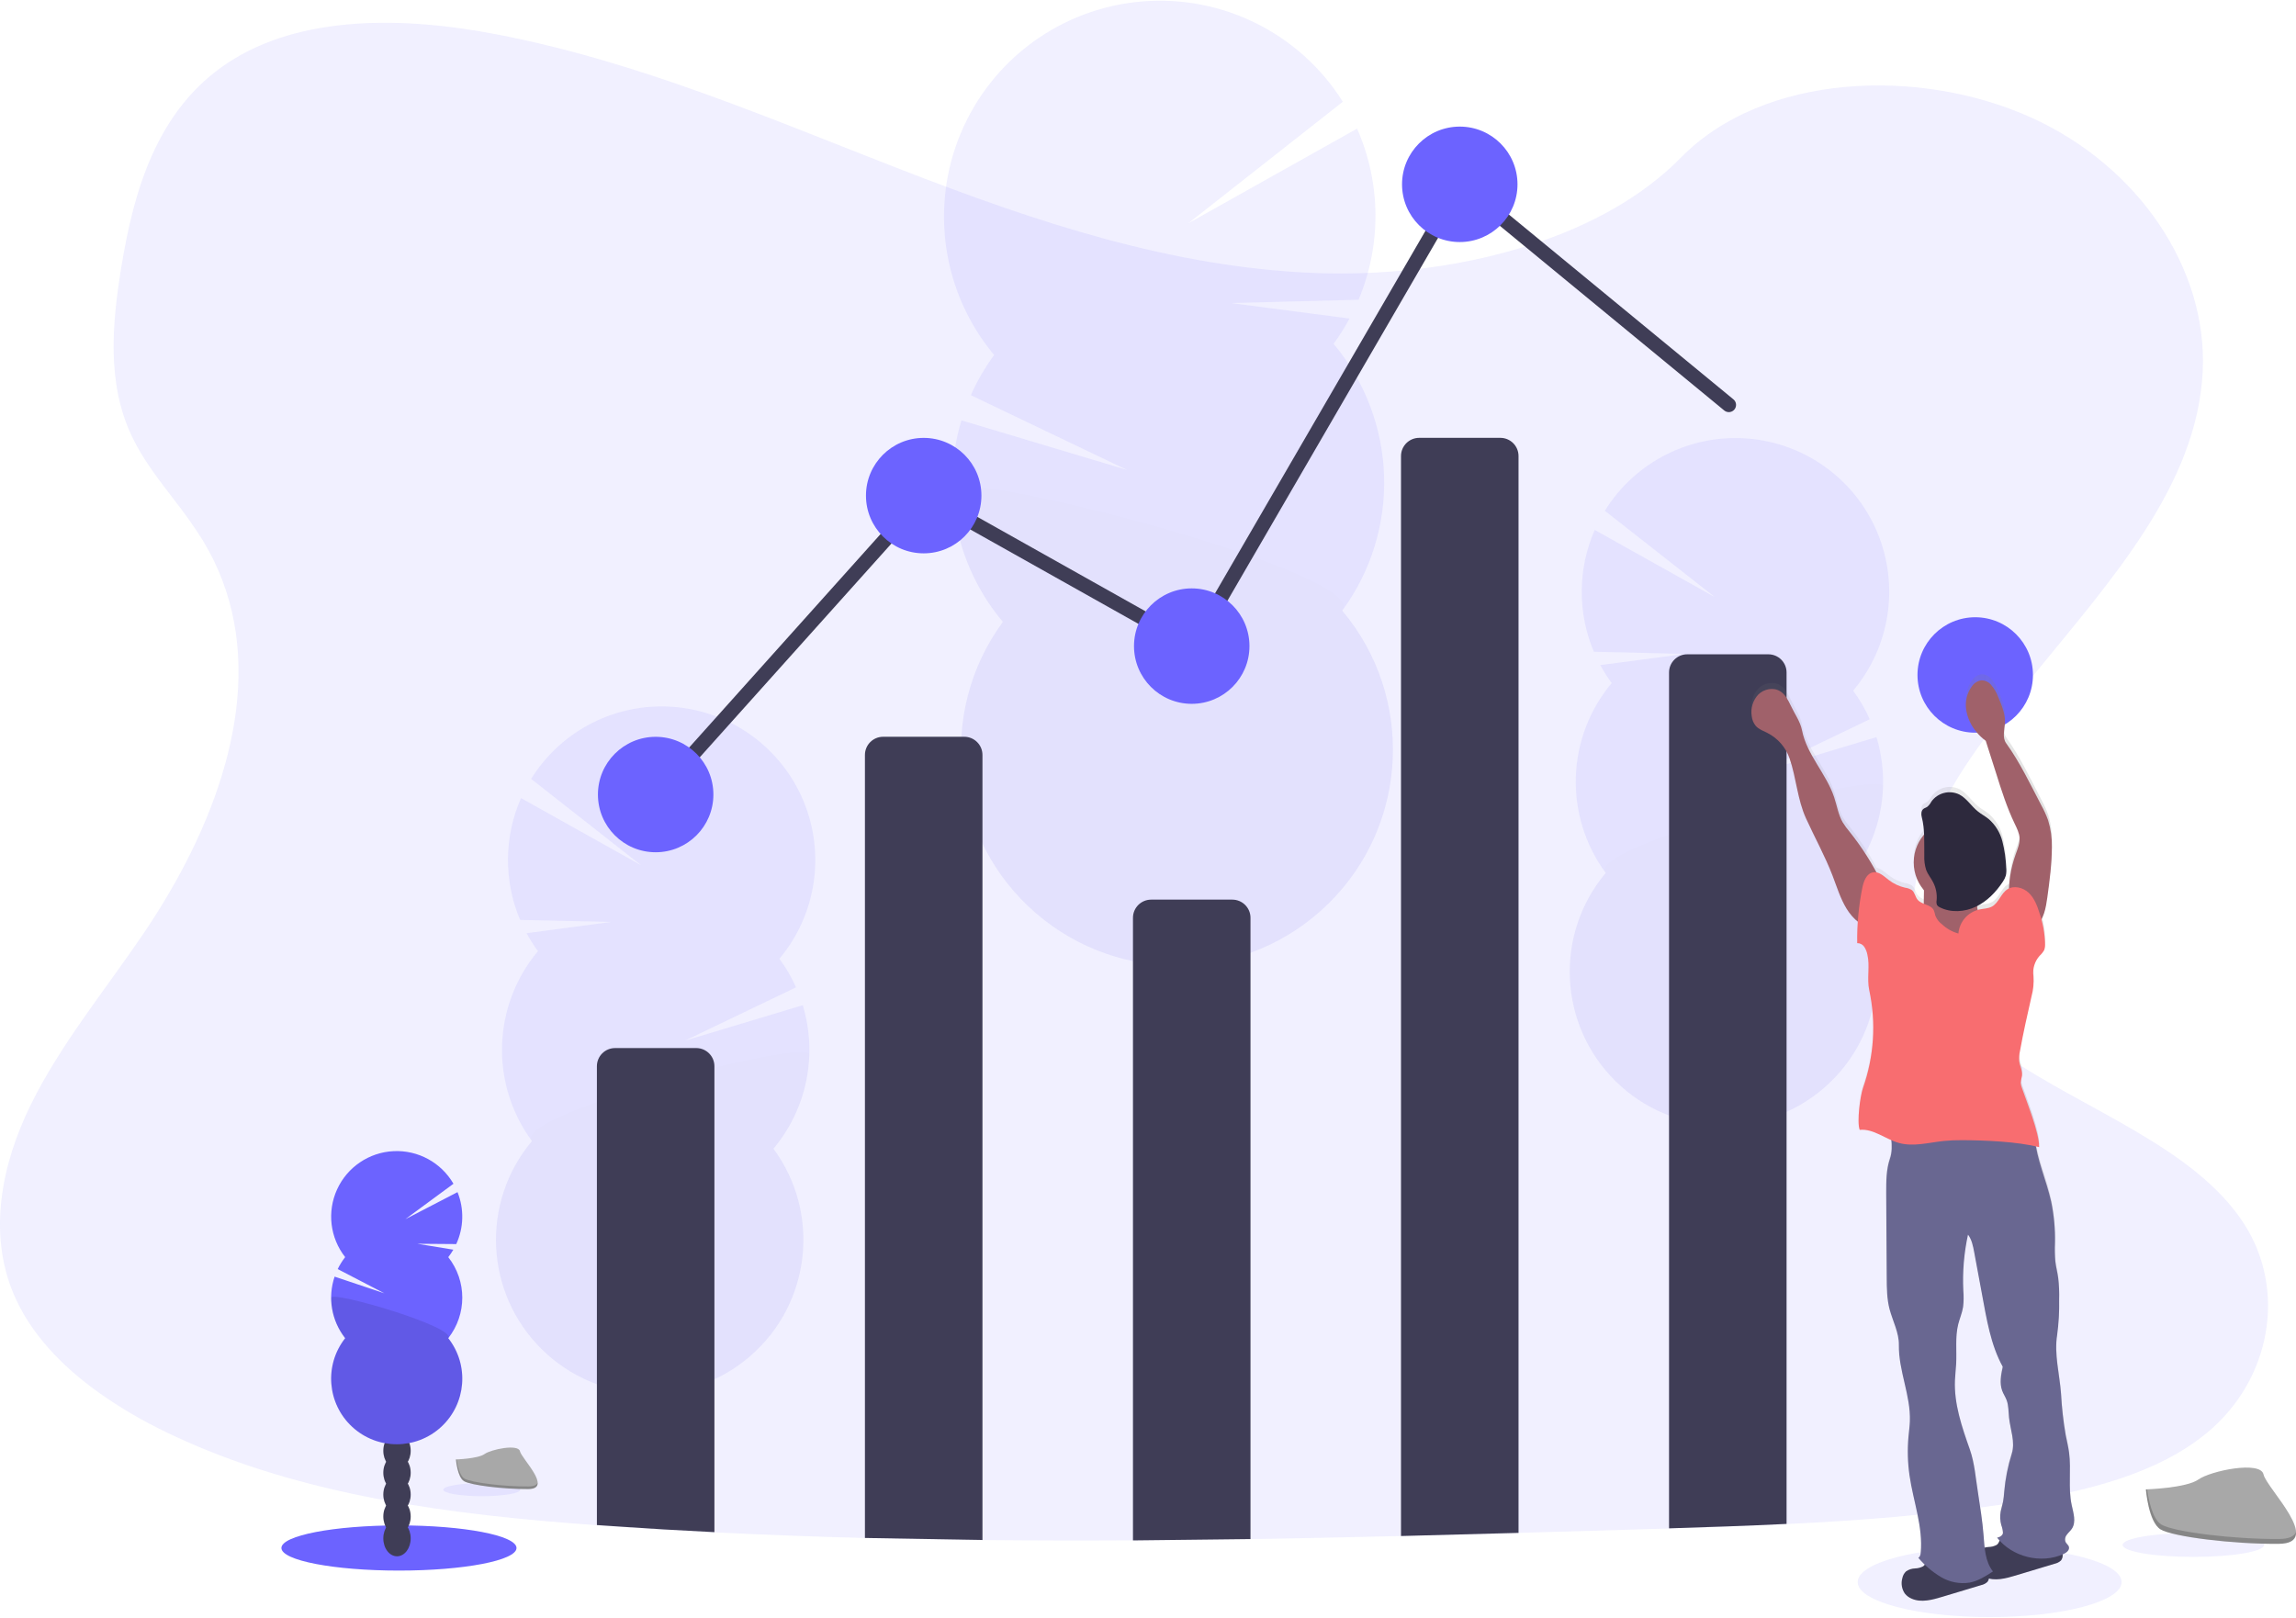
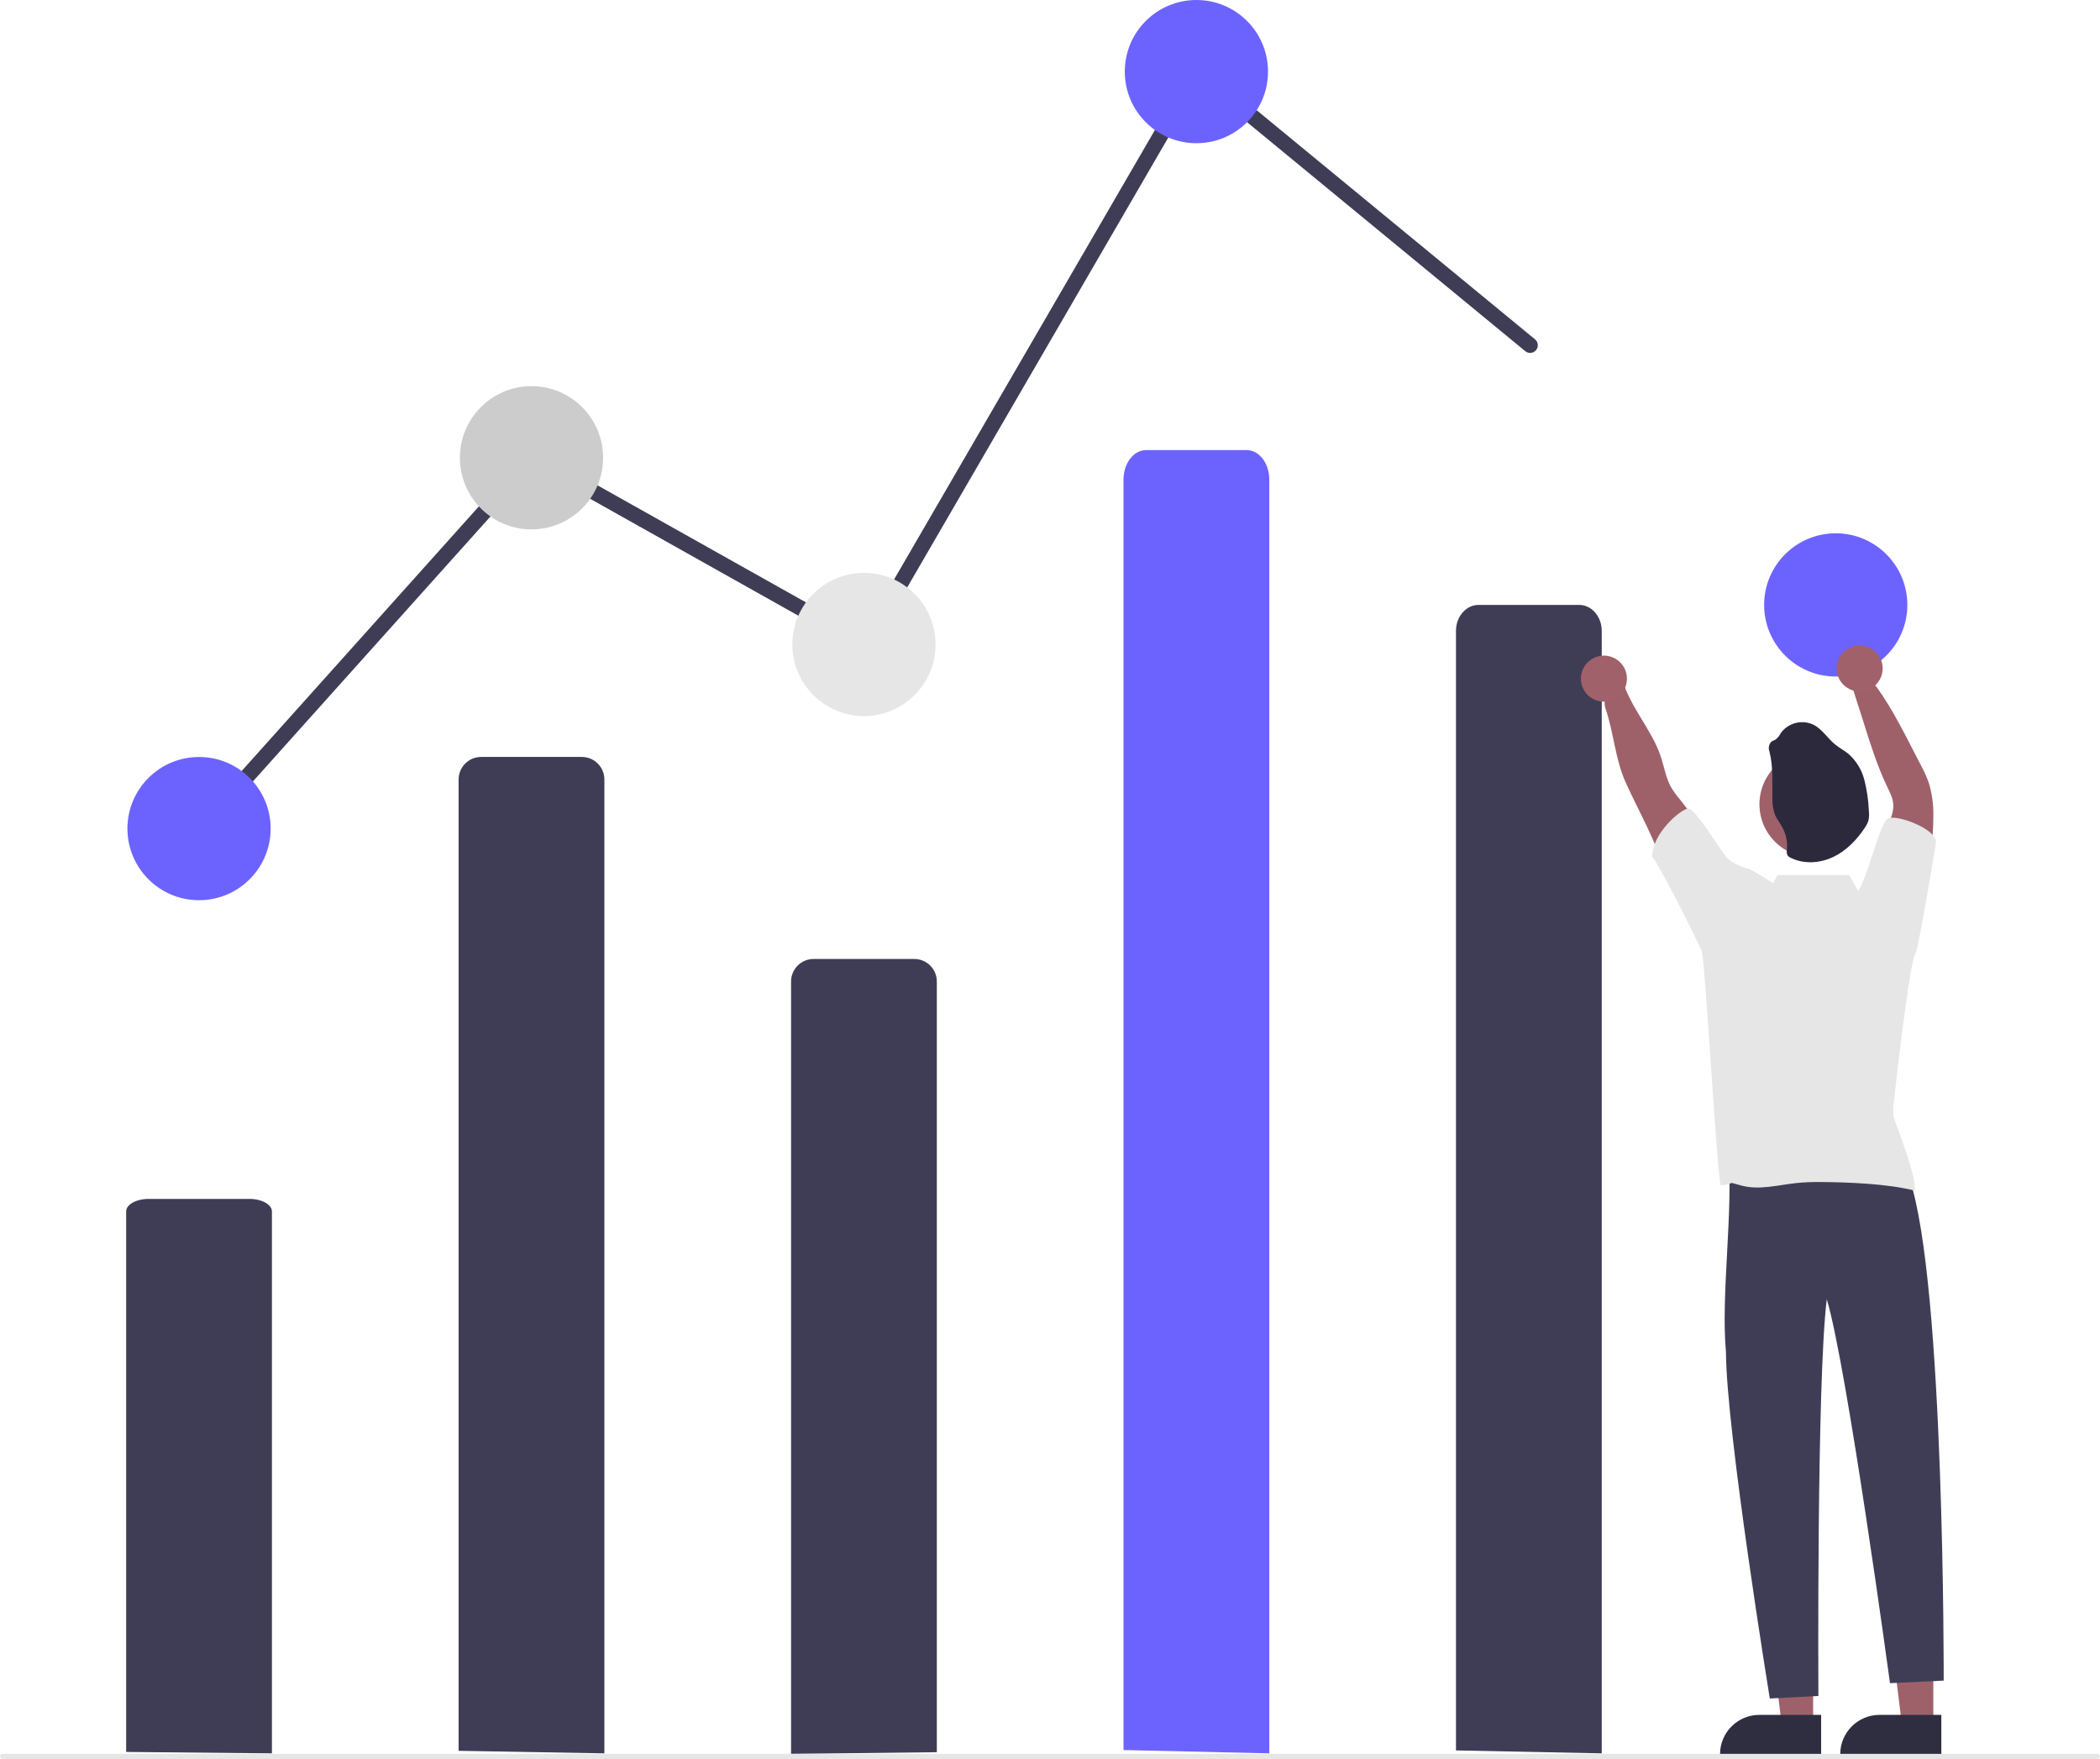
- <svg xmlns="http://www.w3.org/2000/svg" id="b43bf247-fd00-4c66-86de-2f4e4870ba29" data-name="Layer 1" width="1113.58" height="784.41" viewBox="0 0 1113.58 784.41">
-   <defs>
-     <linearGradient id="e697e668-bf6d-4d5c-9412-9fae30629717" x1="990.77" y1="609.55" x2="1147.32" y2="609.55" gradientTransform="matrix(-1, 0, 0, 1, 2040, 0)" gradientUnits="userSpaceOnUse">
-       <stop offset="0" stop-color="gray" stop-opacity="0.25" />
-       <stop offset="0.54" stop-color="gray" stop-opacity="0.12" />
-       <stop offset="1" stop-color="gray" stop-opacity="0.1" />
-     </linearGradient>
-   </defs>
-   <ellipse cx="965" cy="767.42" rx="64" ry="16.99" fill="#6c63ff" opacity="0.1" />
-   <path d="M1113.76,752.68c-24.35,20.2-59,28.56-92.51,33.84l-5.64.86c-35,5.22-70.39,8-105.9,9.69-19,.92-38,1.57-57,2.15l-14.89.44q-29,.86-58.11,1.69-28.5.81-57,1.52-36.5.89-73,1.48-28.5.45-57,.62-36.51.21-73-.14-28.52-.29-57-1-36.52-.94-73-2.75-24.76-1.21-49.49-2.91l-7.51-.53c-70.77-5.1-142.81-14.25-204.74-43.17l-1.67-.79c-.83-.39-1.66-.78-2.49-1.19a224.11,224.11,0,0,1-32.56-19.09c-18.31-13.06-33.43-29-41.42-47.91-12.52-29.66-5.9-63,8.4-92S94,538.31,112.57,511c5.44-8,10.6-16.3,15.4-24.81,30-53.37,44.88-115.13,13.43-166.56a228.58,228.58,0,0,0-13.43-19c-7.67-10-15.47-20-20.74-31.07-12.29-25.76-9.65-54.73-5.17-82.25,6-36.59,17-76,51.38-98.86,35.67-23.74,86.3-22.54,130.57-14,68.83,13.19,132.36,40.8,196.49,65.7s131.31,47.67,201.82,50.12a322.09,322.09,0,0,0,45.38-1.65h0a287.81,287.81,0,0,0,59.12-12.45c27.75-9.14,53-22.89,71.72-42,40.15-40.85,115.6-43.94,170-19.27,51.91,23.54,85.48,73.36,83,123.12-2.82,55.39-44.3,100.93-82.31,147.64-4.61,5.66-9.16,11.34-13.59,17.06q-3.71,4.79-7.28,9.6h0c-4.17,5.66-8.2,11.35-12,17.11-19.42,29.53-33.15,65-19.78,96.88,7.5,17.85,21.81,31.47,39.06,43.36,38.65,26.63,92,44.55,116,81.83C1152.32,683.63,1144.66,727,1113.76,752.68Z" transform="translate(-43.21 -57.79)" fill="#6c63ff" opacity="0.1" />
-   <g opacity="0.1">
-     <path d="M598.71,607.14q.06,1.41.21,2.76,11.67-4.65,22.91-10a18.57,18.57,0,0,0,10.59-5.18c2.19-1.1,4.37-2.25,6.53-3.4a26.82,26.82,0,0,0-1.66-3c-4.21-6.65-10.61-10.81-17.66-10.58s-13.15,4.8-16.92,11.69A34.46,34.46,0,0,0,598.71,607.14Z" transform="translate(-43.21 -57.79)" fill="#3f3d56" />
-     <path d="M597.56,572.17a34.57,34.57,0,0,0,5.15,17.32c4.22,6.63,10.62,10.79,17.67,10.56.49,0,1-.07,1.45-.11a18.57,18.57,0,0,0,10.59-5.18,25.47,25.47,0,0,0,4.87-6.38,35.82,35.82,0,0,0-1.14-35c-4.22-6.65-10.62-10.81-17.67-10.58s-13.14,4.8-16.91,11.69A34.47,34.47,0,0,0,597.56,572.17Z" transform="translate(-43.21 -57.79)" fill="#3f3d56" />
-     <ellipse cx="618.28" cy="536.48" rx="21.87" ry="28.63" transform="translate(-60.47 -37.23) rotate(-1.88)" fill="#3f3d56" />
-     <ellipse cx="617.13" cy="501.51" rx="21.87" ry="28.63" transform="translate(-59.32 -37.28) rotate(-1.88)" fill="#3f3d56" />
-     <ellipse cx="615.99" cy="466.54" rx="21.87" ry="28.63" transform="translate(-58.18 -37.34) rotate(-1.88)" fill="#3f3d56" />
-     <path d="M690,224.56a104.08,104.08,0,0,0,7.74-12.25L640,204.77l62.12-1.58a104.89,104.89,0,0,0-.72-83l-81.91,45.95,75-59A104.75,104.75,0,1,0,525.38,230a105.16,105.16,0,0,0-11.31,19.48l75.81,36.28-80.36-24.06a104.8,104.8,0,0,0,20.11,97.75A104.74,104.74,0,1,0,694.19,354,104.77,104.77,0,0,0,690,224.56Z" transform="translate(-43.21 -57.79)" fill="#6c63ff" />
-     <path d="M505.1,295.42a104.26,104.26,0,0,0,24.53,64A104.74,104.74,0,1,0,694.19,354C707.64,335.74,504.72,283.67,505.1,295.42Z" transform="translate(-43.21 -57.79)" opacity="0.1" />
-   </g>
-   <g opacity="0.1">
-     <path d="M369.39,791.35c0,.66-.07,1.32-.15,2q-8.3-3.3-16.31-7.07a13.21,13.21,0,0,1-7.54-3.67q-2.34-1.19-4.65-2.42a18.9,18.9,0,0,1,1.18-2.12c3-4.74,7.54-7.7,12.56-7.54s9.36,3.4,12,8.3A24.5,24.5,0,0,1,369.39,791.35Z" transform="translate(-43.21 -57.79)" fill="#3f3d56" />
-     <path d="M370.17,766.46a24.59,24.59,0,0,1-3.64,12.33c-3,4.72-7.55,7.69-12.56,7.53l-1-.08a13.21,13.21,0,0,1-7.54-3.67,18,18,0,0,1-3.47-4.54,25.53,25.53,0,0,1,.78-24.89c3-4.74,7.55-7.7,12.56-7.54s9.36,3.4,12.05,8.3A24.5,24.5,0,0,1,370.17,766.46Z" transform="translate(-43.21 -57.79)" fill="#3f3d56" />
-     <ellipse cx="355.4" cy="741.08" rx="20.37" ry="15.56" transform="translate(-439.72 1015.15) rotate(-88.19)" fill="#3f3d56" />
-     <ellipse cx="356.18" cy="716.19" rx="20.37" ry="15.56" transform="translate(-414.09 991.83) rotate(-88.19)" fill="#3f3d56" />
-     <ellipse cx="356.97" cy="691.3" rx="20.37" ry="15.56" transform="translate(-388.45 968.51) rotate(-88.19)" fill="#3f3d56" />
-     <path d="M304.12,519.17a75.81,75.81,0,0,1-5.53-8.71L339.67,505,295.46,504a74.64,74.64,0,0,1,.44-59.08l58.33,32.63L300.81,435.6a74.54,74.54,0,1,1,120.42,87.26,74.43,74.43,0,0,1,8.07,13.86L375.38,562.6l57.17-17.2A74.65,74.65,0,0,1,418.33,615a74.54,74.54,0,1,1-117.12-3.7,74.54,74.54,0,0,1,2.91-92.12Z" transform="translate(-43.21 -57.79)" fill="#6c63ff" />
-     <path d="M435.72,569.43A74.27,74.27,0,0,1,418.33,615a74.54,74.54,0,1,1-117.12-3.7C291.62,598.3,436,561.06,435.72,569.43Z" transform="translate(-43.21 -57.79)" opacity="0.1" />
-   </g>
-   <g opacity="0.1">
-     <path d="M890.16,661.3c0,.67-.07,1.32-.14,2q-8.31-3.3-16.31-7.07a13.26,13.26,0,0,1-7.55-3.67c-1.55-.79-3.11-1.6-4.65-2.42a20.63,20.63,0,0,1,1.18-2.12c3-4.74,7.54-7.7,12.56-7.54s9.36,3.4,12,8.3A24.5,24.5,0,0,1,890.16,661.3Z" transform="translate(-43.21 -57.79)" fill="#3f3d56" />
-     <path d="M891,636.41a24.59,24.59,0,0,1-3.65,12.33c-3,4.72-7.54,7.69-12.56,7.53l-1-.08a13.26,13.26,0,0,1-7.55-3.67,18.32,18.32,0,0,1-3.47-4.54,25.53,25.53,0,0,1,.78-24.89c3-4.73,7.55-7.7,12.56-7.54s9.37,3.4,12.05,8.3A24.5,24.5,0,0,1,891,636.41Z" transform="translate(-43.21 -57.79)" fill="#3f3d56" />
-     <ellipse cx="876.17" cy="611.03" rx="20.37" ry="15.56" transform="translate(194.62 1409.71) rotate(-88.19)" fill="#3f3d56" />
-     <ellipse cx="876.96" cy="586.14" rx="20.37" ry="15.56" transform="translate(220.26 1386.4) rotate(-88.19)" fill="#3f3d56" />
-     <ellipse cx="877.74" cy="561.26" rx="20.37" ry="15.56" transform="translate(245.89 1363.08) rotate(-88.19)" fill="#3f3d56" />
-     <path d="M824.89,389.12a73.57,73.57,0,0,1-5.52-8.71L860.45,375l-44.21-1.07a74.7,74.7,0,0,1,.43-59.08L875,347.48l-53.42-41.93A74.55,74.55,0,1,1,942,392.81a74.39,74.39,0,0,1,8.06,13.86l-53.92,25.88,57.17-17.2a74.57,74.57,0,0,1-14.22,69.59A74.53,74.53,0,1,1,822,481.24a74.54,74.54,0,0,1,2.91-92.12Z" transform="translate(-43.21 -57.79)" fill="#6c63ff" />
-     <path d="M956.5,439.38a74.2,74.2,0,0,1-17.4,45.56A74.53,74.53,0,1,1,822,481.24C812.4,468.25,956.76,431,956.5,439.38Z" transform="translate(-43.21 -57.79)" opacity="0.1" />
-   </g>
-   <ellipse cx="193.5" cy="750.89" rx="57.01" ry="10.96" fill="#6c63ff" />
-   <ellipse cx="192.55" cy="746.23" rx="6.64" ry="8.69" fill="#3f3d56" />
-   <ellipse cx="192.55" cy="735.61" rx="6.64" ry="8.69" fill="#3f3d56" />
-   <ellipse cx="192.55" cy="724.99" rx="6.64" ry="8.69" fill="#3f3d56" />
-   <ellipse cx="192.55" cy="714.37" rx="6.64" ry="8.69" fill="#3f3d56" />
-   <ellipse cx="192.55" cy="703.75" rx="6.64" ry="8.69" fill="#3f3d56" />
-   <ellipse cx="192.55" cy="693.13" rx="6.64" ry="8.69" fill="#3f3d56" />
-   <ellipse cx="192.55" cy="682.51" rx="6.64" ry="8.69" fill="#3f3d56" />
-   <path d="M260.61,667.62a32.32,32.32,0,0,0,2.47-3.64l-17.44-2.87,18.86.15a31.89,31.89,0,0,0,.61-25.2L239.8,649.19,263.14,632a31.8,31.8,0,1,0-52.52,35.59,32,32,0,0,0-3.62,5.8l22.64,11.76-24.14-8.1a31.82,31.82,0,0,0,5.12,29.86,31.8,31.8,0,1,0,50,0,31.82,31.82,0,0,0,0-39.32Z" transform="translate(-43.21 -57.79)" fill="#6c63ff" />
-   <path d="M203.82,687.28a31.67,31.67,0,0,0,6.8,19.66,31.8,31.8,0,1,0,50,0C264.87,701.53,203.82,683.71,203.82,687.28Z" transform="translate(-43.21 -57.79)" opacity="0.1" />
-   <path d="M389.71,575v226q-24.76-1.21-49.49-2.91l-7.51-.53V575a8.82,8.82,0,0,1,8.82-8.82h39.36A8.82,8.82,0,0,1,389.71,575Z" transform="translate(-43.21 -57.79)" fill="#3f3d56" />
-   <path d="M462.71,803.81V424a8.82,8.82,0,0,1,8.82-8.82h39.36a8.82,8.82,0,0,1,8.82,8.82v380.8Z" transform="translate(-43.21 -57.79)" fill="#3f3d56" />
-   <path d="M592.71,805V503a8.82,8.82,0,0,1,8.82-8.82h39.36a8.82,8.82,0,0,1,8.82,8.82V804.35Z" transform="translate(-43.21 -57.79)" fill="#3f3d56" />
-   <path d="M779.71,279V801.35q-28.5.81-57,1.52V279a8.82,8.82,0,0,1,8.82-8.82h39.36A8.82,8.82,0,0,1,779.71,279Z" transform="translate(-43.21 -57.79)" fill="#3f3d56" />
-   <path d="M909.71,384v413c-19,.92-38,1.57-57,2.15V384a8.82,8.82,0,0,1,8.82-8.82h39.36A8.82,8.82,0,0,1,909.71,384Z" transform="translate(-43.21 -57.79)" fill="#3f3d56" />
-   <polyline points="318.5 385.41 448.5 240.41 578.5 313.41 708.5 89.41 838.5 196.41" fill="none" stroke="#3f3d56" stroke-linecap="round" stroke-miterlimit="10" stroke-width="7" />
-   <circle cx="318" cy="385.41" r="28" fill="#6c63ff" />
-   <circle cx="448" cy="240.41" r="28" fill="#6c63ff" />
-   <circle cx="578" cy="313.41" r="28" fill="#6c63ff" />
-   <circle cx="708" cy="89.41" r="28" fill="#6c63ff" />
-   <circle cx="958" cy="327.41" r="28" fill="#6c63ff" />
-   <ellipse cx="233.68" cy="722.61" rx="18.68" ry="3.16" fill="#6c63ff" opacity="0.1" />
-   <path d="M264.35,765.73s10.65-.33,13.86-2.62,16.39-5,17.19-1.35,16,18.24,4,18.34-27.95-1.88-31.15-3.83S264.35,765.73,264.35,765.73Z" transform="translate(-43.21 -57.79)" fill="#a8a8a8" />
-   <path d="M299.59,778.82c-12,.1-27.94-1.87-31.15-3.82-2.44-1.49-3.41-6.82-3.74-9.28h-.35s.67,8.59,3.88,10.54,19.12,3.93,31.15,3.83c3.47,0,4.67-1.26,4.6-3.09C303.5,778.11,302.18,778.8,299.59,778.82Z" transform="translate(-43.21 -57.79)" opacity="0.2" />
-   <ellipse cx="1063.8" cy="749.41" rx="34.31" ry="5.8" fill="#6c63ff" opacity="0.1" />
-   <path d="M1084,780.25s19.57-.6,25.47-4.8,30.1-9.21,31.56-2.48,29.42,33.5,7.32,33.68-51.34-3.44-57.23-7S1084,780.25,1084,780.25Z" transform="translate(-43.21 -57.79)" fill="#a8a8a8" />
-   <path d="M1148.72,804.31c-22.1.18-51.34-3.44-57.23-7-4.48-2.73-6.27-12.53-6.87-17l-.65,0s1.24,15.79,7.12,19.37,35.14,7.21,57.23,7c6.38,0,8.58-2.32,8.46-5.68C1155.89,803,1153.46,804.27,1148.72,804.31Z" transform="translate(-43.21 -57.79)" opacity="0.2" />
-   <path d="M892.81,402.37a9,9,0,0,0,2,4.77c1.45,1.64,3.62,2.39,5.57,3.37a22,22,0,0,1,10.76,12.37c3.33,9.72,3.76,20,8,29.38s9.22,18.39,12.88,28c2.08,5.45,3.74,11.12,6.79,16.08a24.94,24.94,0,0,0,5.57,6.41c-.23,3.52-.32,7-.3,10.52a4,4,0,0,1,3.42,1.8,10.41,10.41,0,0,1,1.5,3.75c1.37,5.67-.32,11.71.91,17.41a88.56,88.56,0,0,1-3,47.64c-1.37,3.88-3.09,16.72-1.63,20.57,5.44-.55,10.26,2.79,15.35,5a21.12,21.12,0,0,1-.72,9c-1.83,5.27-1.82,11-1.79,16.57l.25,41.26c0,5.23.07,10.53,1.38,15.6,1.49,5.71,4.62,11.53,4.52,17.43C964,722,970,734.1,969.52,746.7c-.09,2.42-.42,4.82-.65,7.22a82.14,82.14,0,0,0,.48,19.19c1.82,12.66,6.63,25.11,5.43,37.84-.08.86-.37,2-1.18,2.33,1,1.13,2.06,2.25,3.14,3.32a2.85,2.85,0,0,1-.87.91,8.84,8.84,0,0,1-3.82,1,8.09,8.09,0,0,0-4.37,1.42,6.29,6.29,0,0,0-1.82,3.34,9,9,0,0,0,1.2,7.48,8.35,8.35,0,0,0,3.39,2.54c4.62,2,9.92.55,14.74-.91l18.88-5.72a6.36,6.36,0,0,0,3.07-1.6,3.36,3.36,0,0,0,.75-1.62c4.17,1,8.75-.23,13-1.5l18.88-5.73a6.27,6.27,0,0,0,3.07-1.6,3.66,3.66,0,0,0,.77-3c.14-.06.28-.1.42-.17,1.44-.65,3-1.92,2.65-3.45-.25-1-1.25-1.58-1.68-2.5a3.61,3.61,0,0,1,.7-3.53c.74-1,1.74-1.83,2.42-2.88,2.18-3.34.7-7.73-.12-11.64-1.77-8.35-.13-17.07-1.25-25.53-.38-2.85-1.07-5.65-1.62-8.48a173.29,173.29,0,0,1-2.31-20.22c-.72-9.68-3.41-19.22-1.87-28.82a111.93,111.93,0,0,0,.95-17,74,74,0,0,0-.47-10.84c-.39-2.68-1.08-5.31-1.38-8a72.52,72.52,0,0,1-.16-9.09,89.92,89.92,0,0,0-1.86-20.12c-2-9.09-5.76-17.79-7.36-26.9.54.12,1.08.24,1.6.38.06-7-6.07-22.22-8.34-28.86a8.39,8.39,0,0,1-.6-2.55,27.51,27.51,0,0,1,.63-3.43c.29-2.42-1-4.72-1.35-7.14a16.75,16.75,0,0,1,.37-5.08c1.61-8.95,3.61-17.83,5.61-26.7a28.44,28.44,0,0,0,.89-9.87,12.39,12.39,0,0,1,3-9.83,11.66,11.66,0,0,0,2.22-2.79,7.08,7.08,0,0,0,.44-2.79,44.83,44.83,0,0,0-1.8-12.15c1.76-3.19,2.41-7.11,2.92-10.81,1.12-8.17,2.24-16.38,2.2-24.63a41.75,41.75,0,0,0-1.8-13,51.59,51.59,0,0,0-3.42-7.54c-5.26-10.13-10.29-20.79-16.93-30.07-2-2.82-.74-6.71-.6-10.19.15-4.2-1.51-8.23-3.14-12.09a19.84,19.84,0,0,0-3.76-6.47,6.11,6.11,0,0,0-4.4-2,6.63,6.63,0,0,0-4.69,2.87,15.47,15.47,0,0,0-2.81,11.57,22.37,22.37,0,0,0,5.09,10.93,24.77,24.77,0,0,0,4.39,4.17q2.48,7.88,5,15.75c2.64,8.35,5.28,16.74,9,24.64,1.09,2.29,2.29,4.62,2.42,7.15.14,2.73-1,5.33-1.91,7.9a55.75,55.75,0,0,0-3.22,16.66,5.73,5.73,0,0,0-.84.46c-3.15,2.06-4.14,6.55-7.42,8.39-1.91,1.07-4.23,1-6.37,1.49-.19,0-.38.1-.58.16-.08-.4-.16-.79-.21-1.2a3.23,3.23,0,0,1,0-.77,33.59,33.59,0,0,0,12.43-11.84,10.83,10.83,0,0,0,1.47-3,11.6,11.6,0,0,0,.15-3.9,62.24,62.24,0,0,0-1.85-12.85,21.37,21.37,0,0,0-6.69-10.89c-1.64-1.32-3.53-2.31-5.16-3.64-3.18-2.57-5.36-6.37-9-8.28A10.83,10.83,0,0,0,980,444.12a7.89,7.89,0,0,1-2,2.54,20.55,20.55,0,0,0-1.86,1c-1.1.88-1.16,2.57-.8,3.94a41,41,0,0,1,1.14,8.59,21,21,0,0,0-.06,27.17c0,1.86,0,3.72-.07,5.58,0,.35,0,.71-.07,1.06a7.21,7.21,0,0,1-3-2c-1.12-1.4-1.32-3.46-2.69-4.61a7.59,7.59,0,0,0-3.28-1.2,20.37,20.37,0,0,1-8-3.79c-1.85-1.43-3.77-3.26-5.93-3.68a131.57,131.57,0,0,0-13-19.84,38.65,38.65,0,0,1-3.4-4.67c-2.15-3.75-2.79-8.16-4.15-12.27-3.8-11.52-13.28-20.76-15.59-32.68-.84-4.32-3.58-8.08-5.46-12.06-1.27-2.69-2.67-5.53-5.21-7.07-3.27-2-7.79-1.08-10.51,1.61A12.63,12.63,0,0,0,892.81,402.37Zm118.73,404.69a8.84,8.84,0,0,1-3.82,1,18.43,18.43,0,0,0-2,.32c-.25-2.1-.39-4.23-.55-6.3-.53-6.79-1.59-13.53-2.64-20.26-1.1-7-1.62-14.66-4-21.38-3.83-10.94-7.71-22.21-7.22-33.8.11-2.63.44-5.24.58-7.86.32-6.49-.59-13.12,1-19.43.71-2.87,1.92-5.61,2.38-8.53a40.49,40.49,0,0,0,.1-7.94,105.53,105.53,0,0,1,2.27-27.35c1.86,2.43,2.47,5.57,3,8.58l3.75,20.34c2.23,12.07,4.2,24.87,10.11,35.61-.83,3.87-1.65,8-.28,11.7.59,1.6,1.56,3,2.16,4.62,1,2.69.86,5.65,1.16,8.5.65,6,3.13,11.9,1.31,17.69a86.29,86.29,0,0,0-3.63,18.36,44.71,44.71,0,0,1-.6,5.17c-.32,1.54-.84,3-1.13,4.58a15.17,15.17,0,0,0,.29,6.67,13.62,13.62,0,0,1,.82,3.75c0,1.28-1.57,2.2-2.83,2.4.37.48.77.94,1.18,1.39A4.38,4.38,0,0,1,1011.54,807.06Z" transform="translate(-43.21 -57.79)" fill="url(#e697e668-bf6d-4d5c-9412-9fae30629717)" />
-   <path d="M972.05,818.6a8.09,8.09,0,0,0-4.37,1.42,6.16,6.16,0,0,0-1.82,3.32,8.88,8.88,0,0,0,1.2,7.42,8.33,8.33,0,0,0,3.39,2.53c4.62,2,9.92.54,14.74-.91l18.88-5.68a6.34,6.34,0,0,0,3.07-1.59,4.17,4.17,0,0,0,.08-4.86,9.44,9.44,0,0,0-4-3.19c-5.87-2.86-12.49-3.51-18.94-3.63-2.4,0-4.77-.58-6.4,1.27-.86,1-.7,2.07-2,2.92A9,9,0,0,1,972.05,818.6Z" transform="translate(-43.21 -57.79)" fill="#3f3d56" />
-   <path d="M1007.72,808.22a8.17,8.17,0,0,0-4.37,1.42,6.2,6.2,0,0,0-1.82,3.32,8.91,8.91,0,0,0,1.2,7.43,8.4,8.4,0,0,0,3.39,2.52c4.63,2,9.92.55,14.74-.9l18.88-5.69a6.34,6.34,0,0,0,3.07-1.59,4.16,4.16,0,0,0,.08-4.85,9.47,9.47,0,0,0-4-3.19c-5.88-2.86-12.5-3.52-18.95-3.64-2.4,0-4.76-.57-6.4,1.28-.86,1-.7,2.06-2,2.91A8.7,8.7,0,0,1,1007.72,808.22Z" transform="translate(-43.21 -57.79)" fill="#3f3d56" />
-   <path d="M991.31,603.32a232.59,232.59,0,0,1,33.49-.94,6.66,6.66,0,0,1,2.17.34c2.46,1,2.84,4.22,3.07,6.85,1,10.68,5.66,20.63,8,31.09a88.83,88.83,0,0,1,1.86,20,71.72,71.72,0,0,0,.16,9c.3,2.67,1,5.29,1.38,7.95a73,73,0,0,1,.47,10.77,110.49,110.49,0,0,1-.95,16.87c-1.54,9.53,1.15,19,1.87,28.64A170.93,170.93,0,0,0,1045.1,754c.55,2.81,1.24,5.59,1.62,8.42,1.12,8.41-.52,17.07,1.25,25.37.82,3.88,2.3,8.24.12,11.56-.68,1-1.68,1.85-2.42,2.86a3.57,3.57,0,0,0-.7,3.51c.43.91,1.43,1.51,1.68,2.48.39,1.53-1.21,2.78-2.65,3.43-10.85,4.9-24.84,1.45-32.16-7.94,1.26-.2,2.8-1.11,2.83-2.39a13.5,13.5,0,0,0-.82-3.72,15,15,0,0,1-.29-6.62c.29-1.54.81-3,1.13-4.55a44.2,44.2,0,0,0,.6-5.14,85.21,85.21,0,0,1,3.63-18.24c1.82-5.75-.66-11.57-1.31-17.57-.3-2.84-.17-5.77-1.16-8.45-.6-1.58-1.57-3-2.16-4.58-1.37-3.69-.55-7.79.28-11.63-5.91-10.67-7.88-23.39-10.11-35.38l-3.75-20.2c-.56-3-1.17-6.11-3-8.53a104.16,104.16,0,0,0-2.27,27.17,40,40,0,0,1-.1,7.89c-.46,2.9-1.67,5.63-2.38,8.47-1.55,6.27-.64,12.85-1,19.3-.14,2.61-.47,5.2-.58,7.81-.49,11.52,3.39,22.72,7.22,33.59,2.35,6.67,2.87,14.25,4,21.23,1,6.69,2.11,13.38,2.64,20.13.49,6.2.71,12.91,4.57,17.78-3.53,2.29-7.17,4.62-11.3,5.41a20.86,20.86,0,0,1-13.92-2.7,43.79,43.79,0,0,1-11-9.35c.81-.28,1.1-1.46,1.18-2.31,1.2-12.66-3.61-25-5.43-37.6a81,81,0,0,1-.48-19.06c.23-2.39.56-4.78.65-7.18.48-12.51-5.55-24.56-5.33-37.08.1-5.87-3-11.65-4.52-17.32-1.31-5-1.35-10.3-1.38-15.5l-.25-41c0-5.54,0-11.22,1.79-16.45,2.2-6.3-.32-13.53-.7-20.19A83.22,83.22,0,0,0,991.31,603.32Z" transform="translate(-43.21 -57.79)" fill="#696791" />
-   <path d="M955.66,485.52a130.66,130.66,0,0,0-15.31-24.17,38.33,38.33,0,0,1-3.4-4.64c-2.15-3.73-2.79-8.11-4.15-12.19-3.8-11.44-13.28-20.63-15.59-32.46-.84-4.3-3.58-8-5.46-12-1.27-2.67-2.67-5.49-5.21-7-3.27-2-7.79-1.08-10.51,1.6a12.49,12.49,0,0,0-3.22,10.55,8.93,8.93,0,0,0,2,4.74c1.45,1.63,3.62,2.37,5.57,3.35a21.88,21.88,0,0,1,10.76,12.29c3.33,9.65,3.76,19.87,8,29.19s9.22,18.26,12.88,27.79c2.08,5.41,3.74,11,6.79,16s7.81,9.19,13.56,9.94A33.45,33.45,0,0,1,954,497.83C955.25,493.89,957.47,489.25,955.66,485.52Z" transform="translate(-43.21 -57.79)" fill="#a0616a" />
-   <path d="M1017.57,493a55.26,55.26,0,0,1,3.25-20.78c.92-2.55,2-5.14,1.91-7.85-.13-2.52-1.33-4.83-2.42-7.11-3.76-7.85-6.4-16.17-9-24.47l-5-15.65a24.31,24.31,0,0,1-4.39-4.15,22.1,22.1,0,0,1-5.09-10.86,15.25,15.25,0,0,1,2.81-11.48,6.65,6.65,0,0,1,4.69-2.86,6.14,6.14,0,0,1,4.4,2,19.71,19.71,0,0,1,3.76,6.42c1.63,3.84,3.29,7.84,3.14,12-.14,3.46-1.43,7.32.6,10.13,6.64,9.22,11.67,19.81,16.93,29.88a50.56,50.56,0,0,1,3.42,7.49,41.19,41.19,0,0,1,1.8,12.94c0,8.19-1.08,16.35-2.2,24.47-.71,5.09-1.64,10.63-5.49,14C1026.69,502,1022.67,497,1017.57,493Z" transform="translate(-43.21 -57.79)" fill="#a0616a" />
-   <circle cx="948.92" cy="418.36" r="20.75" fill="#a0616a" />
-   <path d="M1002.18,498c.5,3.75,2.51,7.11,4.47,10.35,1.18,2,2.69,4.13,5,4.35a100.79,100.79,0,0,1-18.85,7.58,21.32,21.32,0,0,1-6.88,1.11,16.83,16.83,0,0,1-5.73-1.47A28.49,28.49,0,0,1,964,501a37.6,37.6,0,0,0,7.71-.59,5.67,5.67,0,0,0,3.78-1.86,6,6,0,0,0,.78-3.34c.1-3.46.11-6.93,0-10.39a41,41,0,0,1,15.08,1.86c2,.65,4,1.43,6,1.94,1.26.32,4.73,0,5.66.73C1004.54,490.38,1001.83,495.45,1002.18,498Z" transform="translate(-43.21 -57.79)" fill="#a0616a" />
-   <path d="M993.06,510.61A13.06,13.06,0,0,1,1003,499c2.14-.48,4.46-.42,6.37-1.48,3.28-1.83,4.27-6.29,7.42-8.34s7.62-.91,10.36,1.68,4.13,6.28,5.25,9.89a50.06,50.06,0,0,1,2.69,15.15,7,7,0,0,1-.44,2.77,11.56,11.56,0,0,1-2.22,2.77,12.26,12.26,0,0,0-3,9.77,28,28,0,0,1-.89,9.8c-2,8.82-4,17.63-5.61,26.53a16.47,16.47,0,0,0-.37,5c.31,2.41,1.64,4.69,1.35,7.1a26.87,26.87,0,0,0-.63,3.41,8.27,8.27,0,0,0,.6,2.53c2.27,6.59,8.4,21.69,8.34,28.67-10.65-2.73-26.35-3.34-37.35-3.39a83.11,83.11,0,0,0-9.06.4c-7.23.78-14.63,2.89-21.64.94-6.51-1.81-12.27-7-19-6.35-1.46-3.82.26-16.57,1.63-20.43a87.44,87.44,0,0,0,3-47.33c-1.23-5.66.46-11.67-.91-17.29a10.31,10.31,0,0,0-1.5-3.73,4,4,0,0,0-3.42-1.79,127.39,127.39,0,0,1,2.5-26.93c.66-3.15,2-6.87,5.23-7.41,2.86-.49,5.26,1.93,7.56,3.7a20.31,20.31,0,0,0,8,3.76,7.59,7.59,0,0,1,3.28,1.2c1.37,1.14,1.57,3.19,2.69,4.58,2,2.49,6.47,2.28,7.89,5.15a19.61,19.61,0,0,1,.75,2.62,9.62,9.62,0,0,0,3.3,4.26A18.56,18.56,0,0,0,993.06,510.61Z" transform="translate(-43.21 -57.79)" fill="#f86d70" />
-   <path d="M975.27,454.09c-.36-1.37-.3-3,.8-3.92.55-.43,1.27-.59,1.86-1a8,8,0,0,0,2-2.53,10.86,10.86,0,0,1,13.59-3.45c3.61,1.89,5.79,5.67,9,8.22,1.63,1.32,3.52,2.3,5.16,3.62a21.21,21.21,0,0,1,6.69,10.82,61.39,61.39,0,0,1,1.85,12.76,11.48,11.48,0,0,1-.15,3.88,10.86,10.86,0,0,1-1.47,3c-3.3,5-7.65,9.54-13.1,12.12s-12.08,3-17.46.3a3,3,0,0,1-1.34-1.07,3.85,3.85,0,0,1-.21-2.31,15.81,15.81,0,0,0-1.74-8.85c-1-2-2.5-3.72-3.3-5.79a20.17,20.17,0,0,1-.94-7.18C976.42,466.42,976.85,460.15,975.27,454.09Z" transform="translate(-43.21 -57.79)" fill="#2d293d" />
+ <svg xmlns="http://www.w3.org/2000/svg" id="bb328e6d-602c-4acd-b0f5-b204c203e1c3" data-name="Layer 1" width="821.168" height="687.802" viewBox="0 0 821.168 687.802">
+   <polygon points="755.994 674.556 743.734 674.555 737.902 627.268 755.996 627.268 755.994 674.556" fill="#9e616a" />
+   <path d="M948.537,792.539l-39.531-.001v-.5a15.387,15.387,0,0,1,15.386-15.386h.001l24.144.001Z" transform="translate(-189.416 -106.099)" fill="#2f2e41" />
+   <polygon points="708.994 674.556 696.734 674.555 690.902 627.268 708.996 627.268 708.994 674.556" fill="#9e616a" />
+   <path d="M901.537,792.539l-39.531-.001v-.5a15.387,15.387,0,0,1,15.386-15.386h.001l24.144.001Z" transform="translate(-189.416 -106.099)" fill="#2f2e41" />
+   <path id="ae5c11dc-7e77-468a-a39f-cc8da6ee1565" data-name="Path 1495" d="M368.748,790.71V410.9a8.82,8.82,0,0,1,8.82-8.82h39.36a8.82,8.82,0,0,1,8.82,8.82h0V791.7Z" transform="translate(-189.416 -106.099)" fill="#3f3d56" />
+   <path id="bc696f83-47b6-45c9-967f-bb64f1f3bee5" data-name="Path 1496" d="M498.748,791.9v-302a8.82,8.82,0,0,1,8.82-8.82h39.36a8.82,8.82,0,0,1,8.82,8.82h0V791.25Z" transform="translate(-189.416 -106.099)" fill="#3f3d56" />
+   <path d="M267.747,433.099a3,3,0,0,1-2.233-5.002l131.605-146.791L526.638,354.035,656.927,129.537,789.655,238.782a3,3,0,1,1-3.813,4.633L658.569,138.66,528.858,362.163,398.376,288.892,269.982,432.101A2.991,2.991,0,0,1,267.747,433.099Z" transform="translate(-189.416 -106.099)" fill="#3f3d56" />
+   <circle id="a1f8771a-4bf9-4603-9747-6ae739e4ad47" data-name="Ellipse 300" cx="77.832" cy="324" r="28" fill="#6c63ff" />
+   <circle id="ffdbdf53-78c2-412f-9ede-372406e5d245" data-name="Ellipse 301" cx="207.832" cy="179" r="28" fill="#ccc" />
+   <circle id="b7cff929-f00d-4f86-944c-e500b6ceb6ad" data-name="Ellipse 302" cx="337.832" cy="252" r="28" fill="#e6e6e6" />
+   <circle id="eabc0b76-6faa-4fa0-934c-daff28b491dd" data-name="Ellipse 303" cx="467.832" cy="28" r="28" fill="#6c63ff" />
+   <circle id="a7ca0488-8ee6-49e2-b245-2872b84c042e" data-name="Ellipse 304" cx="717.832" cy="236.535" r="28" fill="#6c63ff" />
+   <path id="b579ef19-595a-43de-9b6d-0ead8268ca48" data-name="Path 1507" d="M897.348,560.755c10.48,1.262,37.279-8.298,38.731,6.246,13.794,40.605,13.384,196.256,13.384,196.256l-21,1S911.683,640.583,903.748,614.125c-3.982,32.159-3.284,155.133-3.284,155.133l-19,1s-17.043-104.717-17.14-135.453c-2.071-22.514,3.009-55.876.835-77.64a83.218,83.218,0,0,0,32.19,3.59Z" transform="translate(-189.416 -106.099)" fill="#3f3d56" />
+   <path id="b3465432-03e0-48eb-8016-b04aa244e72c" data-name="Path 1513" d="M758.748,790.554V352.8c0-5.614,3.949-10.166,8.82-10.166h39.36c4.871,0,8.82,4.551,8.82,10.166V791.7Z" transform="translate(-189.416 -106.099)" fill="#3f3d56" />
+   <path id="ac7870c5-efcc-4c4b-b17f-07e0bff4d096" data-name="Path 1508" d="M861.698,442.955a130.657,130.657,0,0,0-15.31-24.17,38.322,38.322,0,0,1-3.4-4.64c-2.15-3.73-2.79-8.11-4.15-12.19-3.8-11.44-13.28-20.63-15.59-32.46-.84-4.3-7.936,8.198-6.07,13.53,3.33,9.65,3.76,19.87,8,29.19s9.22,18.26,12.88,27.79c2.08,5.41,3.74,11,6.79,16s7.81,9.19,13.56,9.94a33.45,33.45,0,0,1,1.63-10.68C861.288,451.325,863.508,446.685,861.698,442.955Z" transform="translate(-189.416 -106.099)" fill="#9e616a" />
+   <path id="be4b35b3-6955-40b7-9549-45fdba6a2930" data-name="Path 1509" d="M924.608,449.435a55.259,55.259,0,0,1,3.25-20.78c.92-2.55,2-5.14,1.91-7.85-.13-2.52-1.33-4.83-2.42-7.11-3.76-7.85-6.4-16.17-9-24.47l-5-15.65c-1.63-1.195,7.89-1.61,9.92,1.2,6.64,9.22,11.67,19.81,16.93,29.88a50.577,50.577,0,0,1,3.42,7.49,41.186,41.186,0,0,1,1.8,12.94c0,8.19-1.08,16.35-2.2,24.47-.71,5.09-1.64,10.63-5.49,14C933.728,458.435,929.708,453.435,924.608,449.435Z" transform="translate(-189.416 -106.099)" fill="#9e616a" />
+   <circle id="a7d383a2-21d6-4551-be8a-8c82a5e576cb" data-name="Ellipse 307" cx="708.752" cy="314.484" r="20.75" fill="#9e616a" />
+   <path id="fb091cb1-8ad4-4d57-b74d-c940c723d6bf" data-name="Path 1512" d="M881.3,399.881a3.602,3.602,0,0,1,.76-3.723c.518-.408,1.206-.561,1.762-.95a7.602,7.602,0,0,0,1.9-2.403,10.315,10.315,0,0,1,12.909-3.277c3.429,1.795,5.5,5.389,8.549,7.808,1.548,1.254,3.344,2.184,4.902,3.438a20.146,20.146,0,0,1,6.355,10.278,58.31,58.31,0,0,1,1.762,12.125,10.905,10.905,0,0,1-.142,3.686,10.317,10.317,0,0,1-1.396,2.85c-3.135,4.749-7.266,9.062-12.444,11.513s-11.475,2.85-16.581.285a2.85,2.85,0,0,1-1.273-1.017,3.658,3.658,0,0,1-.199-2.194,15.018,15.018,0,0,0-1.653-8.406c-.95-1.9-2.375-3.534-3.135-5.5a19.16,19.16,0,0,1-.893-6.82C882.392,411.593,882.798,405.638,881.3,399.881Z" transform="translate(-189.416 -106.099)" fill="#2d293d" />
+   <path id="ef6ae9ea-be37-4bc6-b1be-067860dc7e9d" data-name="Path 1514" d="M238.747,791.149V579.808c0-2.71,3.949-4.908,8.82-4.908h39.36c4.871,0,8.82,2.2,8.82,4.908V791.7Z" transform="translate(-189.416 -106.099)" fill="#3f3d56" />
+   <path id="b4c810f7-8361-4f56-9780-d97c96bbbba4" data-name="Path 944" d="M1009.585,793.901H190.416a1,1,0,1,1,0-2h819.168a1,1,0,0,1,0,2Z" transform="translate(-189.416 -106.099)" fill="#e6e6e6" />
+   <path id="b32730d1-ac43-40b1-a176-73e18bf362e5" data-name="Path 1515" d="M628.747,790.405V293.635c0-6.371,3.949-11.536,8.82-11.536h39.36c4.871,0,8.82,5.165,8.82,11.536V791.7Z" transform="translate(-189.416 -106.099)" fill="#6c63ff" />
+   <circle cx="627.182" cy="265.366" r="9" fill="#a0616a" />
+   <circle cx="727.182" cy="261.366" r="9" fill="#a0616a" />
+   <path d="M938.468,478.875c.878-.804,8.038-42.674,7.996-43.617-.111-5.158-15.85-11.05-19-9-2.972,1.934-8.147,24.124-11.477,28.165l-3.523-6.165h-28l-1.697,3.152c-3.674-2.213-6.979-4.254-8.158-4.929a5.3,5.3,0,0,0-1.311-.645,20.311,20.311,0,0,1-8-3.76c-2.3-1.77-12.974-20.307-15.834-19.817-3.23.54-14.125,9.96-14,19,1.372-.029,19.214,35.648,19.464,36.977,1.37,5.62,5.894,87.58,7.354,91.4,6.726-.65,1.416-1.81,7.926,0,7.01,1.95,14.41-.16,21.64-.94a83.114,83.114,0,0,1,9.06-.4c11,.05,26.7.66,37.35,3.39.06-6.98-6.07-22.08-8.34-28.67a19.248,19.248,0,0,1,.03-5.94C930.238,534.665,936.094,481.54,938.468,478.875Z" transform="translate(-189.416 -106.099)" fill="#e6e6e6" />
</svg>
